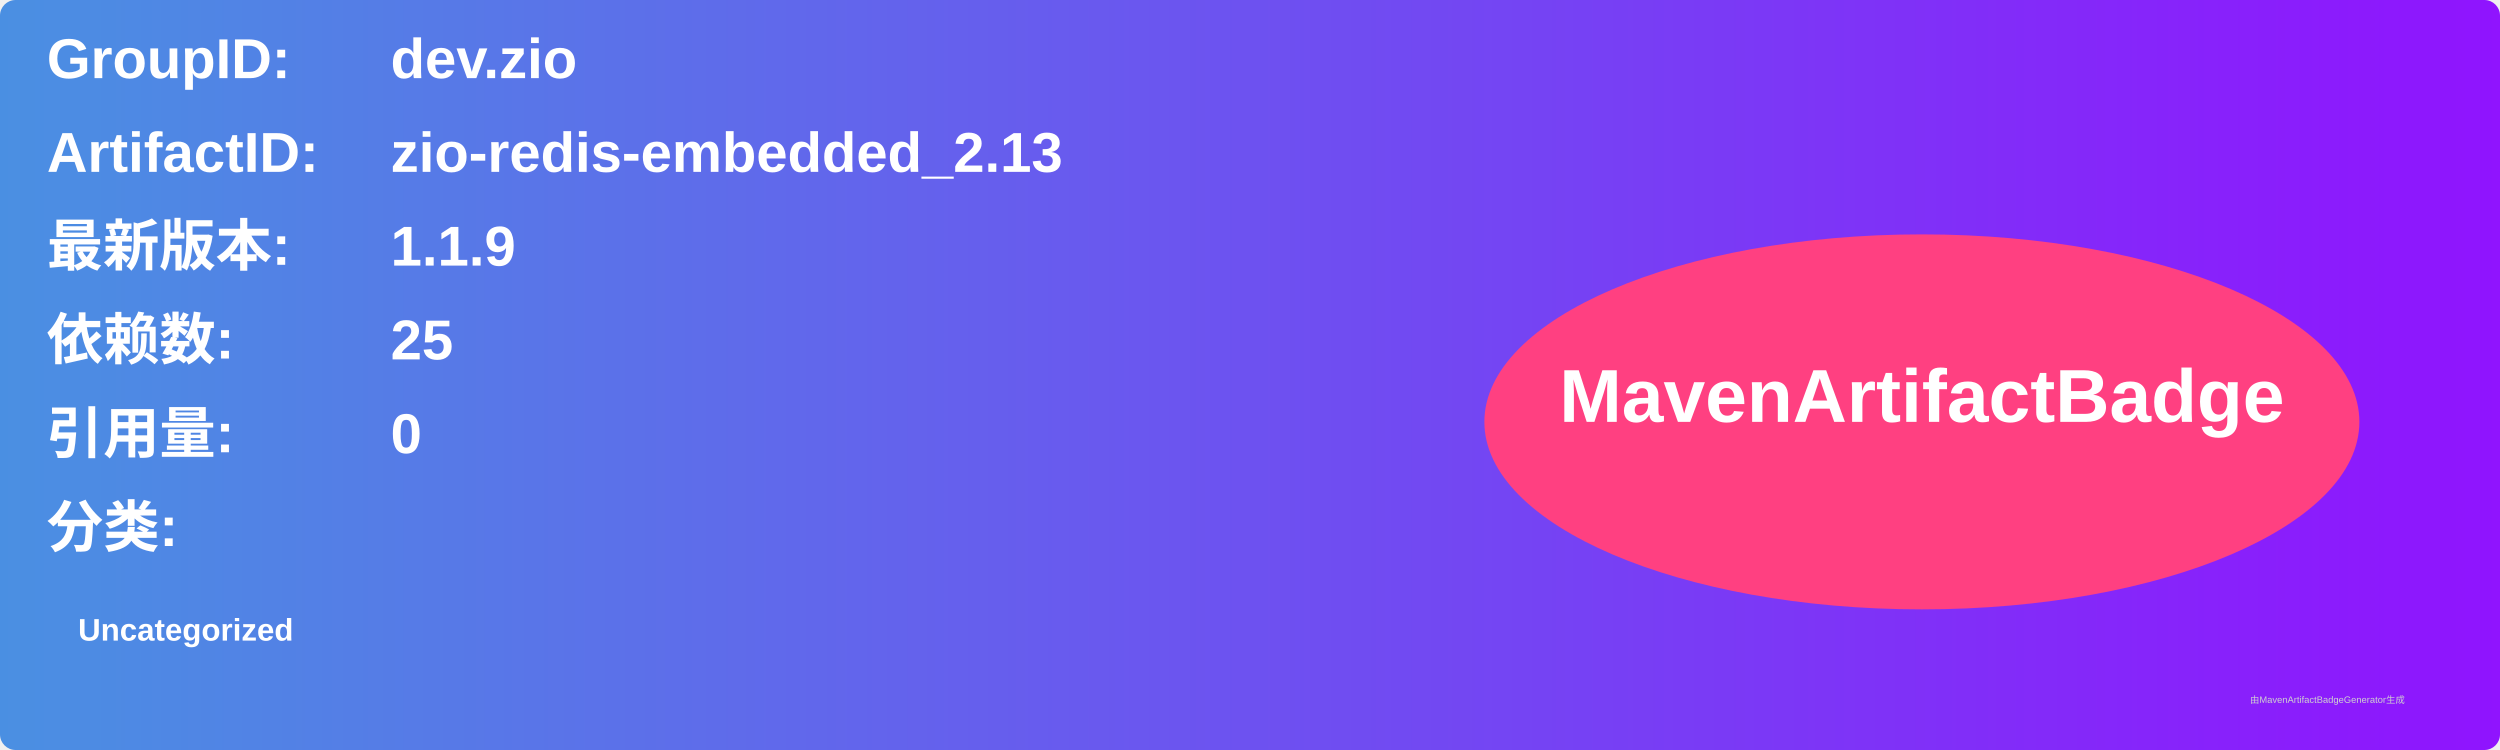
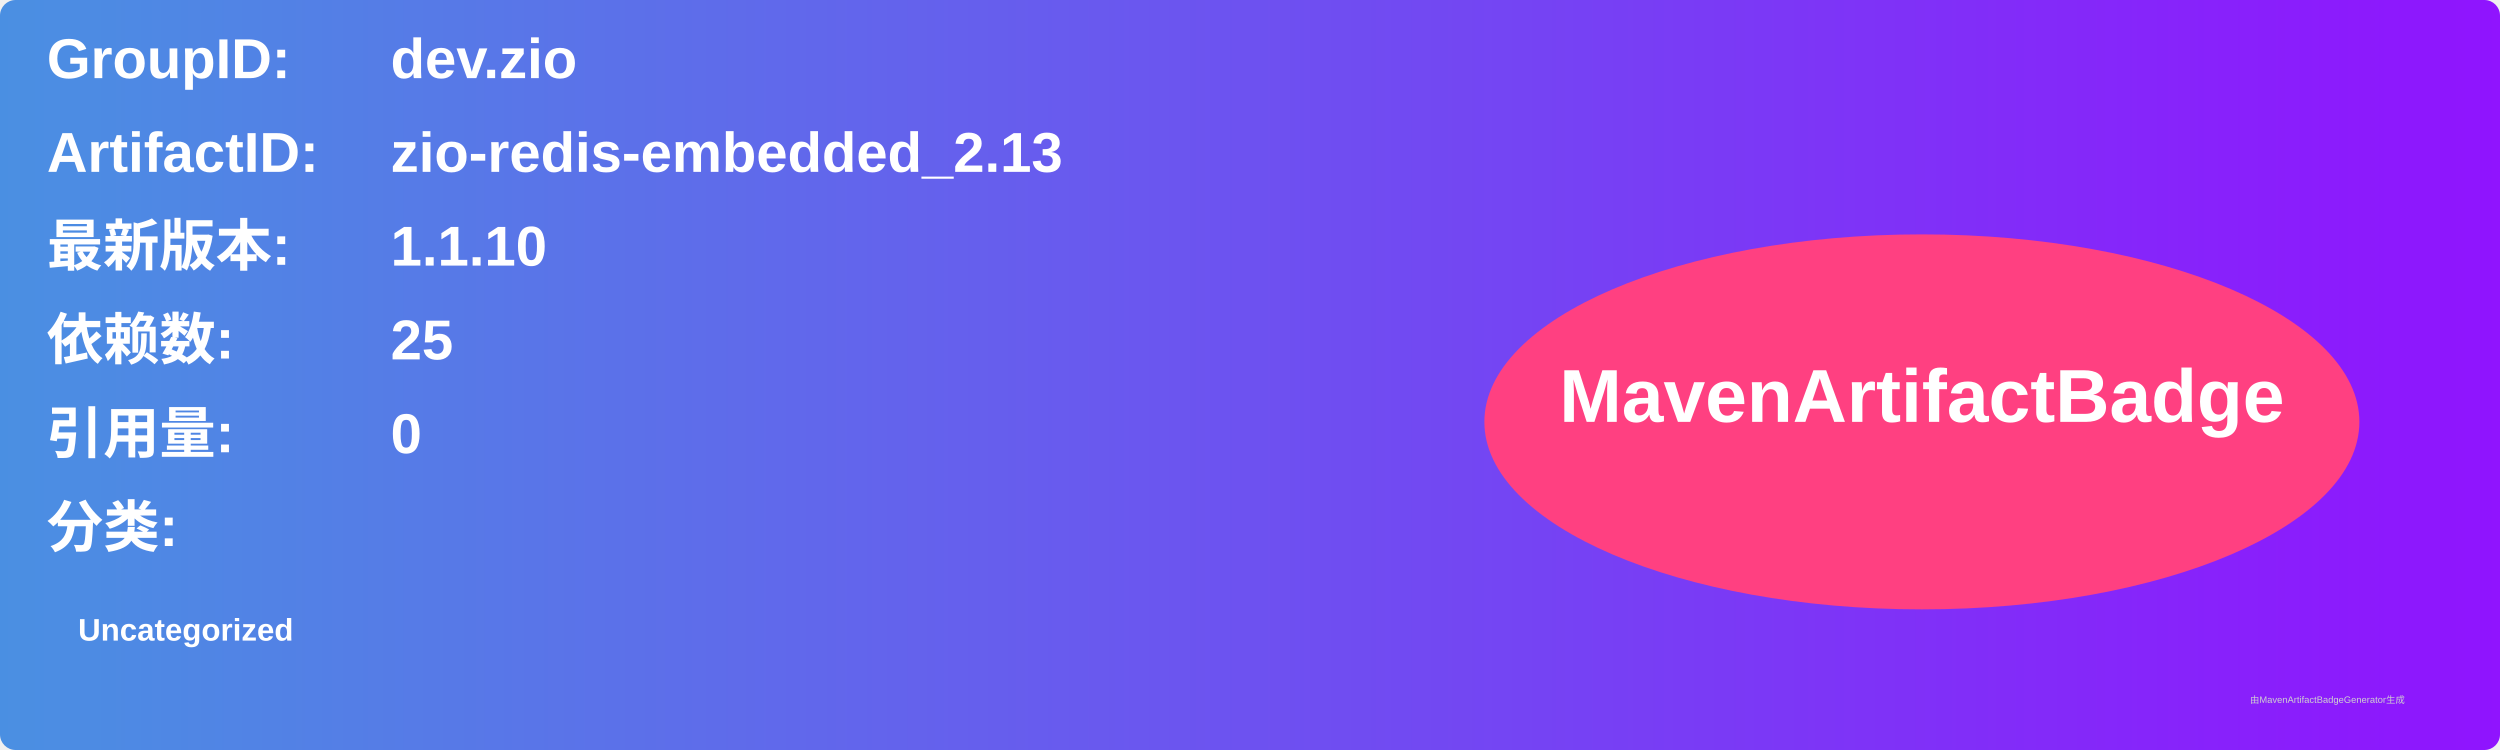
<svg xmlns="http://www.w3.org/2000/svg" width="800" height="240" viewBox="0 0 800 240">
  <linearGradient id="grad" x1="0%" y1="0%" x2="100%" y2="0%">
    <stop offset="0%" stop-color="#4a90e2" />
    <stop offset="100%" stop-color="#9013fe" />
  </linearGradient>
  <rect width="100%" height="100%" rx="5" ry="5" fill="url(#grad)" />
  <g transform="translate(15, 15)">
    <text x="0" y="10" font-family="Arial" font-size="18" fill="white" font-weight="bold" width="260">GroupID:</text>
    <text x="110" y="10" font-family="Arial" font-size="18" fill="white" font-weight="bold" width="460">dev.zio</text>
    <text x="0" y="40" font-family="Arial" font-size="18" fill="white" font-weight="bold" width="260">ArtifactID:</text>
    <text x="110" y="40" font-family="Arial" font-size="18" fill="white" font-weight="bold" width="460">zio-redis-embedded_2.13</text>
    <text x="0" y="70" font-family="Arial" font-size="18" fill="white" font-weight="bold">最新版本:</text>
    <text x="110" y="70" font-family="Arial" font-size="18" fill="white" font-weight="bold">
-       <tspan font-weight="bold">1.1.9</tspan>
+       <tspan font-weight="bold">1.1.10</tspan>
    </text>
    <text x="0" y="100" font-family="Arial" font-size="18" fill="white" font-weight="bold">依赖数: </text>
    <text x="110" y="100" font-family="Arial" font-size="18" fill="white">
      <tspan font-weight="bold">25</tspan>
    </text>
    <text x="0" y="130" font-family="Arial" font-size="18" fill="white" font-weight="bold">引用量: </text>
    <text x="110" y="130" font-family="Arial" font-size="18" fill="white">
      <tspan font-weight="bold">0</tspan>
    </text>
    <text x="0" y="160" font-family="Arial" font-size="18" fill="white" font-weight="bold">分类:</text>
    <text x="10" y="190" font-family="Arial" font-size="10" fill="white">
      <tspan font-weight="bold">Uncategorized</tspan>
    </text>
    <ellipse cx="600" cy="120" rx="140" ry="60" fill="#ff4081" />
    <text x="600" y="120" text-anchor="middle" font-family="Arial" font-size="24" fill="white" font-weight="bold">MavenArtifactBadge</text>
  </g>
  <text x="720" y="225" font-family="Arial" font-size="3" fill="#d0d0d0">由MavenArtifactBadgeGenerator生成</text>
</svg>
